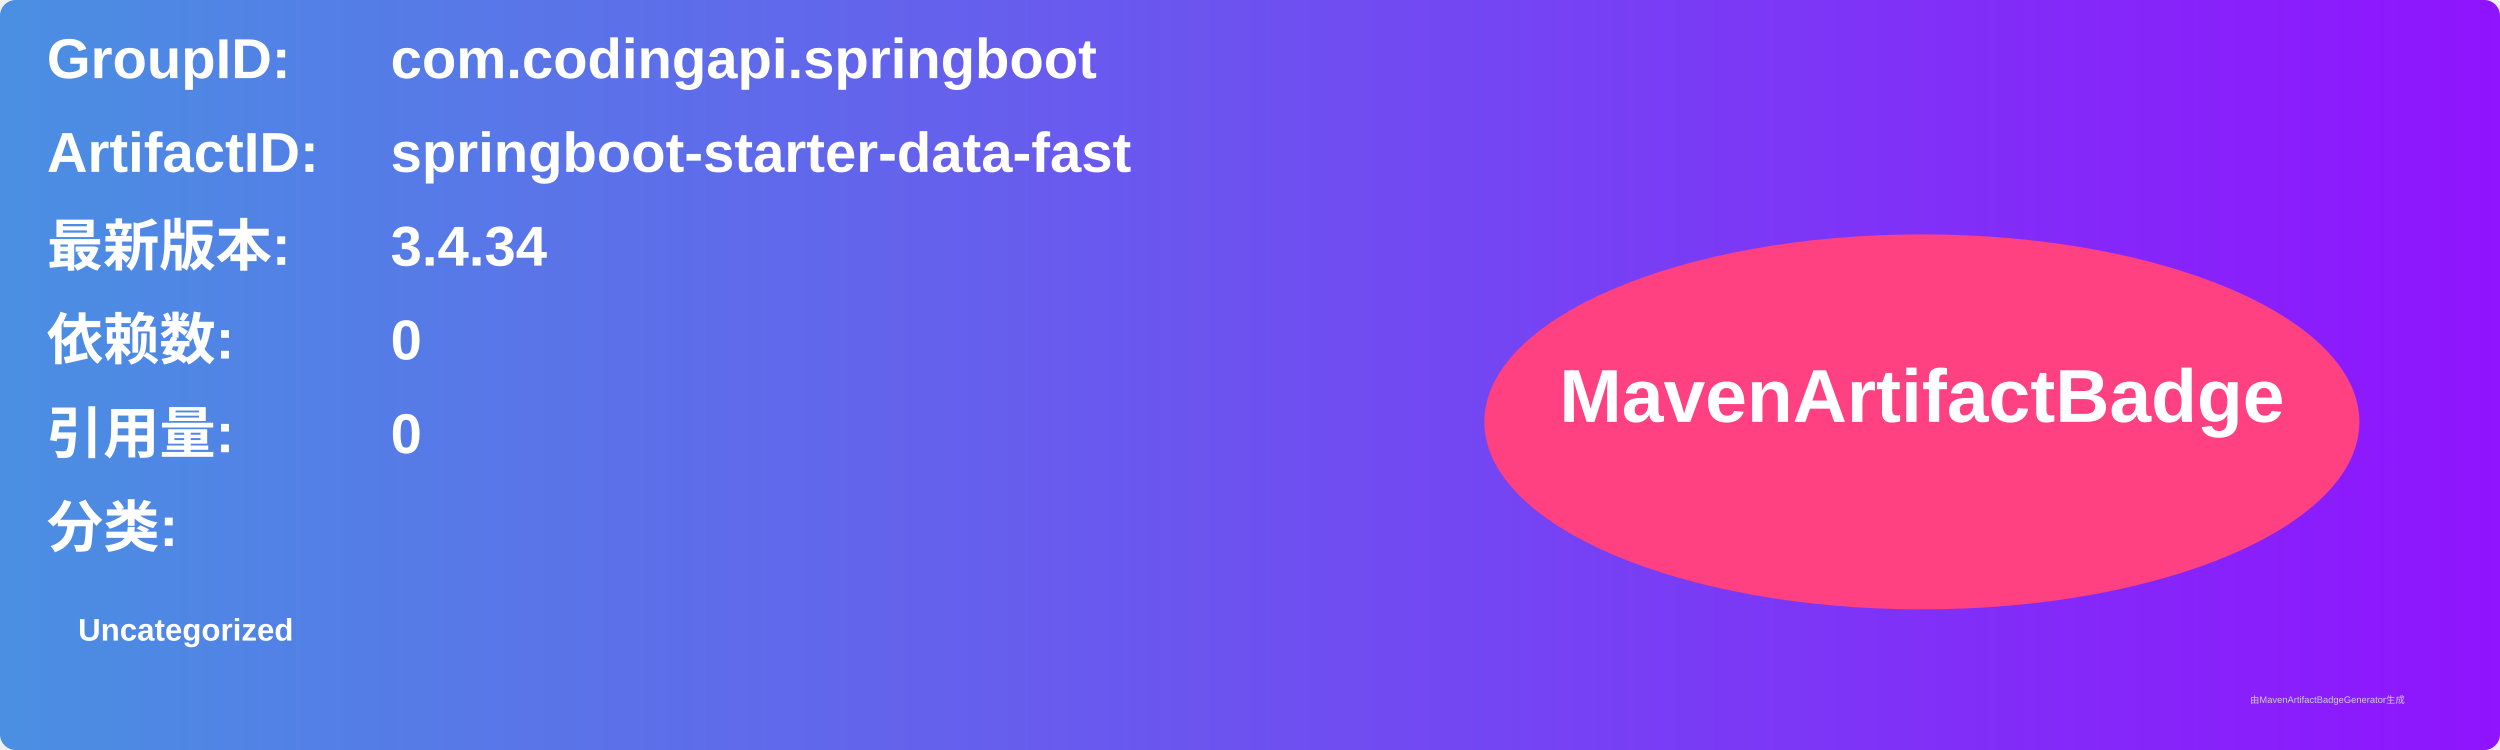
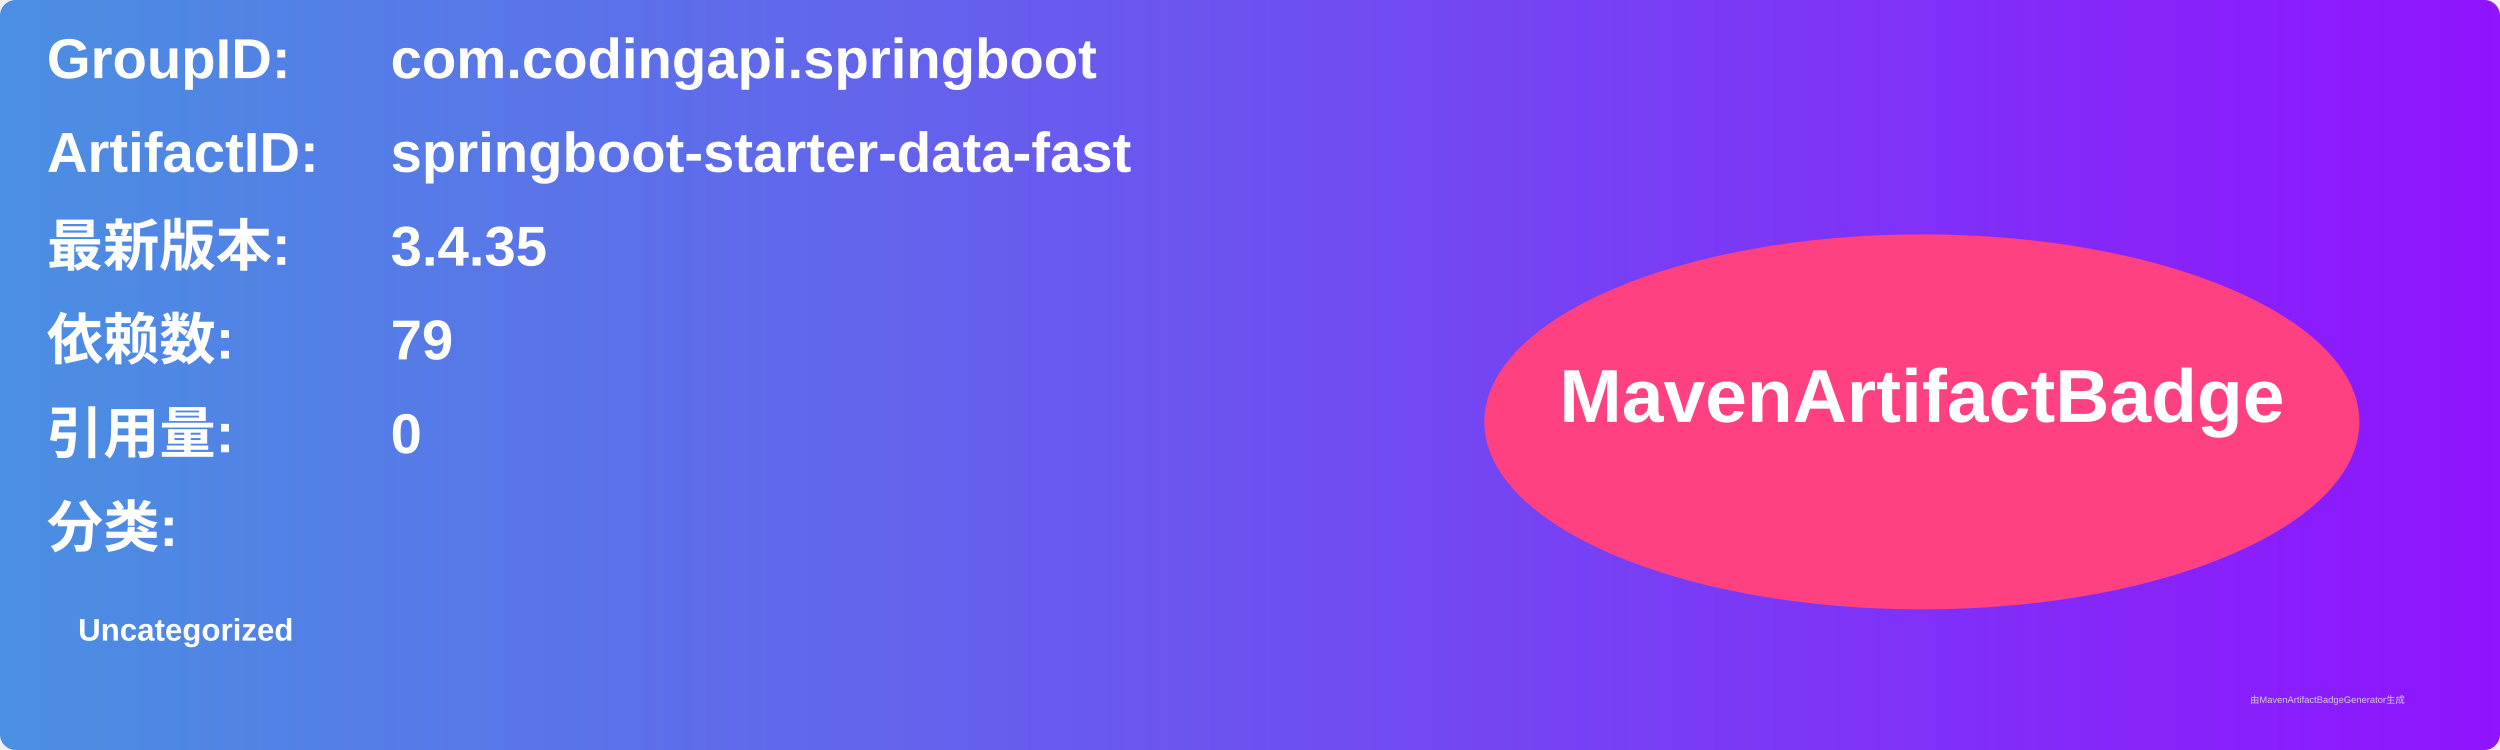
<svg xmlns="http://www.w3.org/2000/svg" width="800" height="240" viewBox="0 0 800 240">
  <linearGradient id="grad" x1="0%" y1="0%" x2="100%" y2="0%">
    <stop offset="0%" stop-color="#4a90e2" />
    <stop offset="100%" stop-color="#9013fe" />
  </linearGradient>
  <rect width="100%" height="100%" rx="5" ry="5" fill="url(#grad)" />
  <g transform="translate(15, 15)">
    <text x="0" y="10" font-family="Arial" font-size="18" fill="white" font-weight="bold" width="260">GroupID:</text>
    <text x="110" y="10" font-family="Arial" font-size="18" fill="white" font-weight="bold" width="460">com.codingapi.springboot</text>
    <text x="0" y="40" font-family="Arial" font-size="18" fill="white" font-weight="bold" width="260">ArtifactID:</text>
    <text x="110" y="40" font-family="Arial" font-size="18" fill="white" font-weight="bold" width="460">springboot-starter-data-fast</text>
    <text x="0" y="70" font-family="Arial" font-size="18" fill="white" font-weight="bold">最新版本:</text>
    <text x="110" y="70" font-family="Arial" font-size="18" fill="white" font-weight="bold">
-       <tspan font-weight="bold">3.4.34</tspan>
+       <tspan font-weight="bold">3.4.35</tspan>
    </text>
    <text x="0" y="100" font-family="Arial" font-size="18" fill="white" font-weight="bold">依赖数: </text>
    <text x="110" y="100" font-family="Arial" font-size="18" fill="white">
-       <tspan font-weight="bold">0</tspan>
+       <tspan font-weight="bold">79</tspan>
    </text>
    <text x="0" y="130" font-family="Arial" font-size="18" fill="white" font-weight="bold">引用量: </text>
    <text x="110" y="130" font-family="Arial" font-size="18" fill="white">
      <tspan font-weight="bold">0</tspan>
    </text>
    <text x="0" y="160" font-family="Arial" font-size="18" fill="white" font-weight="bold">分类:</text>
    <text x="10" y="190" font-family="Arial" font-size="10" fill="white">
      <tspan font-weight="bold">Uncategorized</tspan>
    </text>
    <ellipse cx="600" cy="120" rx="140" ry="60" fill="#ff4081" />
    <text x="600" y="120" text-anchor="middle" font-family="Arial" font-size="24" fill="white" font-weight="bold">MavenArtifactBadge</text>
  </g>
  <text x="720" y="225" font-family="Arial" font-size="3" fill="#d0d0d0">由MavenArtifactBadgeGenerator生成</text>
</svg>
